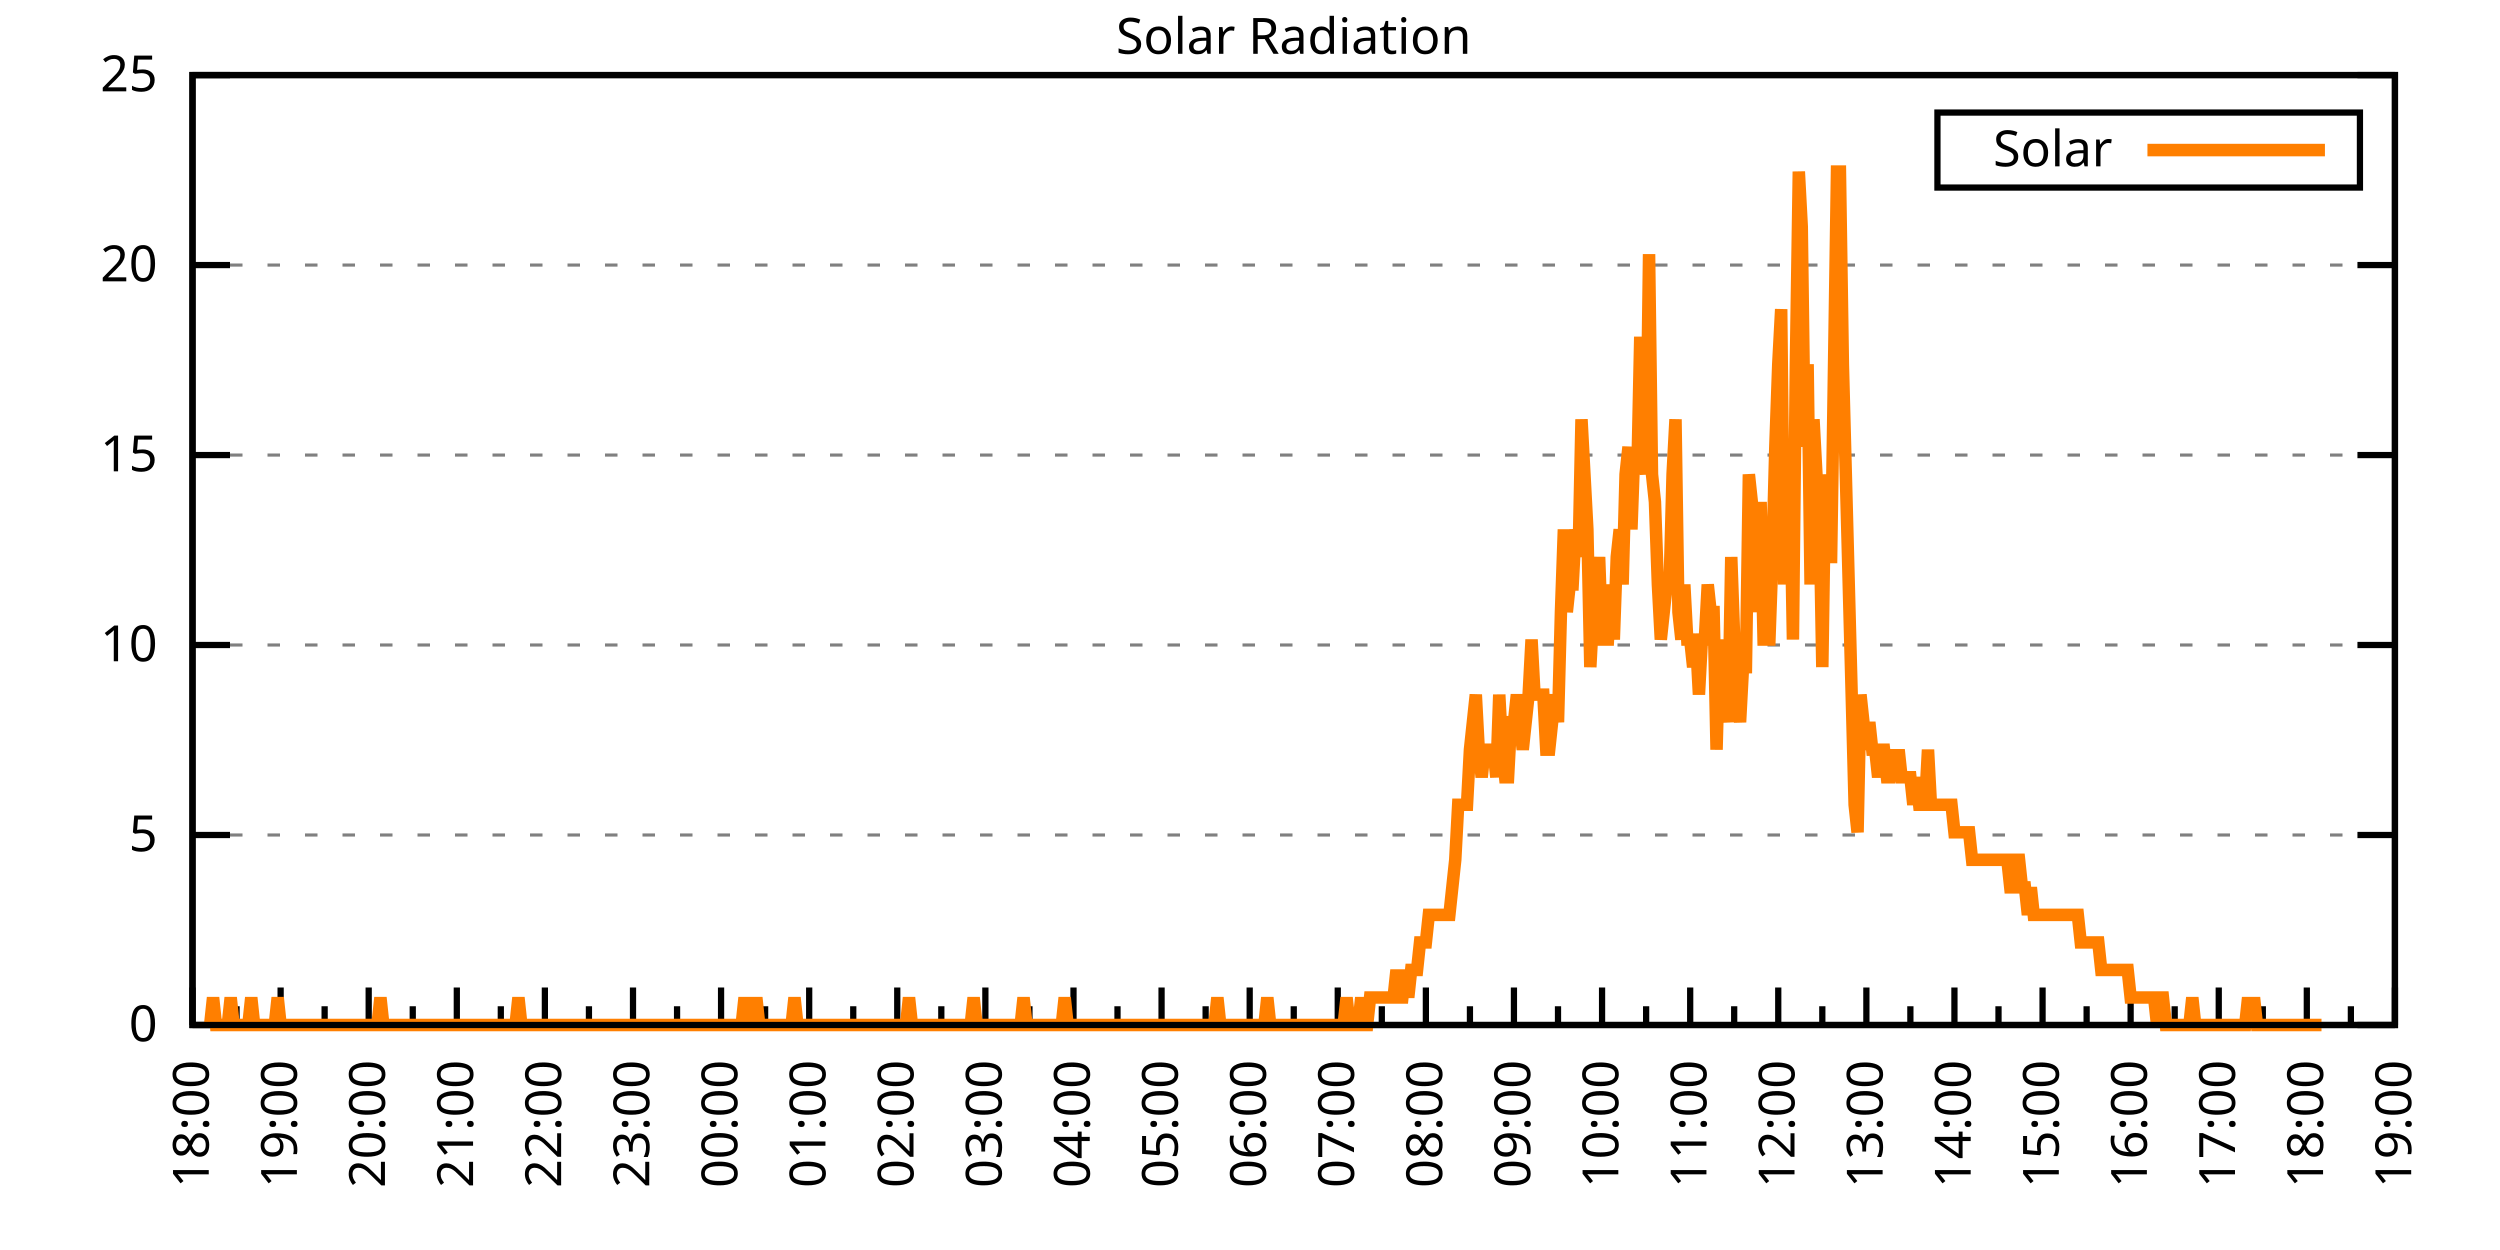
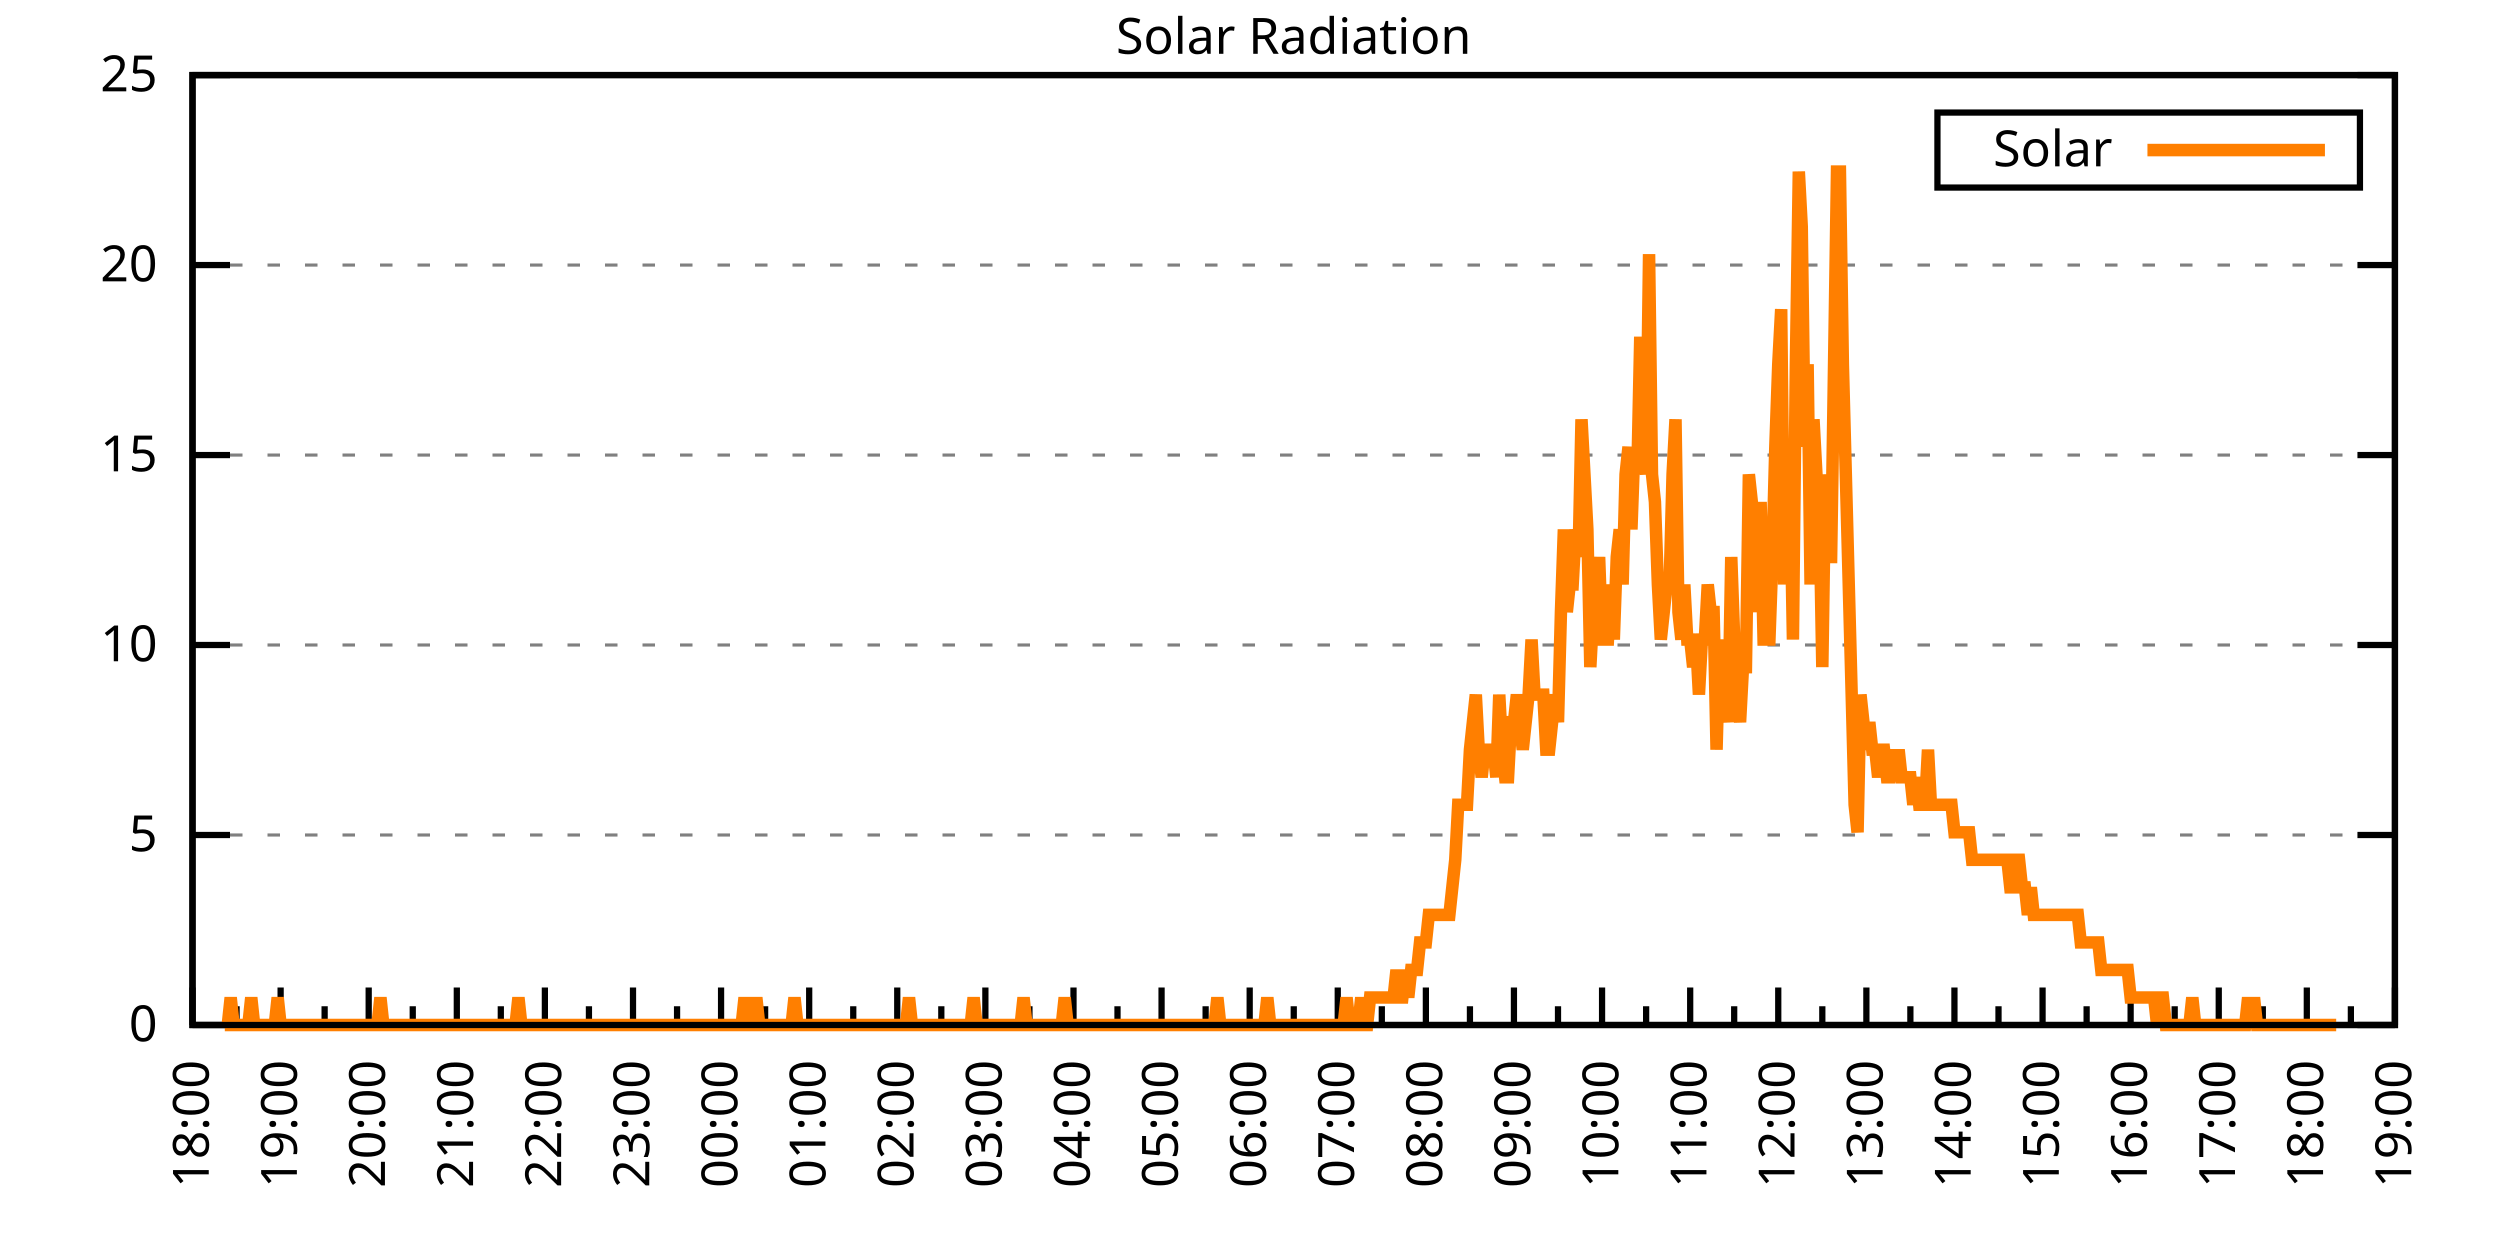
<svg xmlns="http://www.w3.org/2000/svg" xmlns:xlink="http://www.w3.org/1999/xlink" width="400" height="200" viewBox="0 0 400 200">
  <g id="gnuplot_canvas">
    <rect x="0" y="0" width="400" height="200" fill="none" />
    <defs>
      <circle id="gpDot" r="0.5" stroke-width="0.5" stroke="currentColor" />
      <path id="gpPt0" stroke-width="0.333" stroke="currentColor" d="M-1,0 h2 M0,-1 v2" />
      <path id="gpPt1" stroke-width="0.333" stroke="currentColor" d="M-1,-1 L1,1 M1,-1 L-1,1" />
      <path id="gpPt2" stroke-width="0.333" stroke="currentColor" d="M-1,0 L1,0 M0,-1 L0,1 M-1,-1 L1,1 M-1,1 L1,-1" />
      <rect id="gpPt3" stroke-width="0.333" stroke="currentColor" x="-1" y="-1" width="2" height="2" />
      <rect id="gpPt4" stroke-width="0.333" stroke="currentColor" fill="currentColor" x="-1" y="-1" width="2" height="2" />
      <circle id="gpPt5" stroke-width="0.333" stroke="currentColor" cx="0" cy="0" r="1" />
      <use xlink:href="#gpPt5" id="gpPt6" fill="currentColor" stroke="none" />
      <path id="gpPt7" stroke-width="0.333" stroke="currentColor" d="M0,-1.33 L-1.33,0.67 L1.33,0.67 z" />
      <use xlink:href="#gpPt7" id="gpPt8" fill="currentColor" stroke="none" />
      <use xlink:href="#gpPt7" id="gpPt9" stroke="currentColor" transform="rotate(180)" />
      <use xlink:href="#gpPt9" id="gpPt10" fill="currentColor" stroke="none" />
      <use xlink:href="#gpPt3" id="gpPt11" stroke="currentColor" transform="rotate(45)" />
      <use xlink:href="#gpPt11" id="gpPt12" fill="currentColor" stroke="none" />
      <path id="gpPt13" stroke-width="0.333" stroke="currentColor" d="M0,1.330 L1.265,0.411 L0.782,-1.067 L-0.782,-1.076 L-1.265,0.411 z" />
      <use xlink:href="#gpPt13" id="gpPt14" fill="currentColor" stroke="none" />
      <filter id="textbox" filterUnits="objectBoundingBox" x="0" y="0" height="1" width="1">
        <feFlood flood-color="white" flood-opacity="1" result="bgnd" />
        <feComposite in="SourceGraphic" in2="bgnd" operator="atop" />
      </filter>
      <filter id="greybox" filterUnits="objectBoundingBox" x="0" y="0" height="1" width="1">
        <feFlood flood-color="lightgrey" flood-opacity="1" result="grey" />
        <feComposite in="SourceGraphic" in2="grey" operator="atop" />
      </filter>
    </defs>
    <g fill="none" color="white" stroke="currentColor" stroke-width="1.00" stroke-linecap="butt" stroke-linejoin="miter">
</g>
    <g fill="none" color="black" stroke="currentColor" stroke-width="1.00" stroke-linecap="butt" stroke-linejoin="miter">
      <g stroke="none" shape-rendering="crispEdges">
        <polygon fill="rgb(255, 255, 255)" points="30.80,164.00 383.18,164.00 383.18,12.02 30.80,12.02 " />
      </g>
    </g>
    <g fill="none" color="black" stroke="currentColor" stroke-width="1.00" stroke-linecap="butt" stroke-linejoin="miter">
</g>
    <g fill="none" color="black" stroke="black" stroke-width="0.50" stroke-linecap="butt" stroke-linejoin="miter">
</g>
    <g fill="none" color="gray" stroke="currentColor" stroke-width="0.50" stroke-linecap="butt" stroke-linejoin="miter">
      <path stroke="gray" stroke-dasharray="2,4" class="gridline" d="M30.80,164.00 L383.19,164.00  " />
    </g>
    <g fill="none" color="gray" stroke="gray" stroke-width="1.00" stroke-linecap="butt" stroke-linejoin="miter">
</g>
    <g fill="none" color="black" stroke="currentColor" stroke-width="1.00" stroke-linecap="butt" stroke-linejoin="miter">
      <path stroke="black" d="M30.80,164.00 L36.80,164.00 M383.19,164.00 L377.19,164.00  " />
      <g transform="translate(25.20,166.60)" stroke="none" fill="black" font-family="Sans" font-size="8.00" text-anchor="end">
        <text>
          <tspan font-family="Sans"> 0</tspan>
        </text>
      </g>
    </g>
    <g fill="none" color="black" stroke="currentColor" stroke-width="1.00" stroke-linecap="butt" stroke-linejoin="miter">
</g>
    <g fill="none" color="black" stroke="black" stroke-width="0.50" stroke-linecap="butt" stroke-linejoin="miter">
</g>
    <g fill="none" color="gray" stroke="currentColor" stroke-width="0.50" stroke-linecap="butt" stroke-linejoin="miter">
      <path stroke="gray" stroke-dasharray="2,4" class="gridline" d="M30.80,133.60 L383.19,133.60  " />
    </g>
    <g fill="none" color="gray" stroke="gray" stroke-width="1.00" stroke-linecap="butt" stroke-linejoin="miter">
</g>
    <g fill="none" color="black" stroke="currentColor" stroke-width="1.00" stroke-linecap="butt" stroke-linejoin="miter">
      <path stroke="black" d="M30.80,133.60 L36.80,133.60 M383.19,133.60 L377.19,133.60  " />
      <g transform="translate(25.20,136.20)" stroke="none" fill="black" font-family="Sans" font-size="8.00" text-anchor="end">
        <text>
          <tspan font-family="Sans"> 5</tspan>
        </text>
      </g>
    </g>
    <g fill="none" color="black" stroke="currentColor" stroke-width="1.00" stroke-linecap="butt" stroke-linejoin="miter">
</g>
    <g fill="none" color="black" stroke="black" stroke-width="0.50" stroke-linecap="butt" stroke-linejoin="miter">
</g>
    <g fill="none" color="gray" stroke="currentColor" stroke-width="0.50" stroke-linecap="butt" stroke-linejoin="miter">
      <path stroke="gray" stroke-dasharray="2,4" class="gridline" d="M30.80,103.20 L383.19,103.20  " />
    </g>
    <g fill="none" color="gray" stroke="gray" stroke-width="1.00" stroke-linecap="butt" stroke-linejoin="miter">
</g>
    <g fill="none" color="black" stroke="currentColor" stroke-width="1.00" stroke-linecap="butt" stroke-linejoin="miter">
      <path stroke="black" d="M30.80,103.20 L36.80,103.20 M383.19,103.20 L377.19,103.20  " />
      <g transform="translate(25.20,105.80)" stroke="none" fill="black" font-family="Sans" font-size="8.00" text-anchor="end">
        <text>
          <tspan font-family="Sans"> 10</tspan>
        </text>
      </g>
    </g>
    <g fill="none" color="black" stroke="currentColor" stroke-width="1.00" stroke-linecap="butt" stroke-linejoin="miter">
</g>
    <g fill="none" color="black" stroke="black" stroke-width="0.50" stroke-linecap="butt" stroke-linejoin="miter">
</g>
    <g fill="none" color="gray" stroke="currentColor" stroke-width="0.50" stroke-linecap="butt" stroke-linejoin="miter">
      <path stroke="gray" stroke-dasharray="2,4" class="gridline" d="M30.80,72.81 L383.19,72.81  " />
    </g>
    <g fill="none" color="gray" stroke="gray" stroke-width="1.00" stroke-linecap="butt" stroke-linejoin="miter">
</g>
    <g fill="none" color="black" stroke="currentColor" stroke-width="1.00" stroke-linecap="butt" stroke-linejoin="miter">
      <path stroke="black" d="M30.80,72.81 L36.80,72.81 M383.19,72.81 L377.19,72.81  " />
      <g transform="translate(25.20,75.41)" stroke="none" fill="black" font-family="Sans" font-size="8.00" text-anchor="end">
        <text>
          <tspan font-family="Sans"> 15</tspan>
        </text>
      </g>
    </g>
    <g fill="none" color="black" stroke="currentColor" stroke-width="1.00" stroke-linecap="butt" stroke-linejoin="miter">
</g>
    <g fill="none" color="black" stroke="black" stroke-width="0.50" stroke-linecap="butt" stroke-linejoin="miter">
</g>
    <g fill="none" color="gray" stroke="currentColor" stroke-width="0.50" stroke-linecap="butt" stroke-linejoin="miter">
      <path stroke="gray" stroke-dasharray="2,4" class="gridline" d="M30.80,42.41 L383.19,42.41  " />
    </g>
    <g fill="none" color="gray" stroke="gray" stroke-width="1.00" stroke-linecap="butt" stroke-linejoin="miter">
</g>
    <g fill="none" color="black" stroke="currentColor" stroke-width="1.00" stroke-linecap="butt" stroke-linejoin="miter">
      <path stroke="black" d="M30.80,42.41 L36.80,42.41 M383.19,42.41 L377.19,42.41  " />
      <g transform="translate(25.20,45.01)" stroke="none" fill="black" font-family="Sans" font-size="8.00" text-anchor="end">
        <text>
          <tspan font-family="Sans"> 20</tspan>
        </text>
      </g>
    </g>
    <g fill="none" color="black" stroke="currentColor" stroke-width="1.00" stroke-linecap="butt" stroke-linejoin="miter">
</g>
    <g fill="none" color="black" stroke="black" stroke-width="0.50" stroke-linecap="butt" stroke-linejoin="miter">
</g>
    <g fill="none" color="gray" stroke="currentColor" stroke-width="0.50" stroke-linecap="butt" stroke-linejoin="miter">
      <path stroke="gray" stroke-dasharray="2,4" class="gridline" d="M30.80,12.01 L383.19,12.01  " />
    </g>
    <g fill="none" color="gray" stroke="gray" stroke-width="1.00" stroke-linecap="butt" stroke-linejoin="miter">
</g>
    <g fill="none" color="black" stroke="currentColor" stroke-width="1.00" stroke-linecap="butt" stroke-linejoin="miter">
      <path stroke="black" d="M30.80,12.01 L36.80,12.01 M383.19,12.01 L377.19,12.01  " />
      <g transform="translate(25.20,14.61)" stroke="none" fill="black" font-family="Sans" font-size="8.00" text-anchor="end">
        <text>
          <tspan font-family="Sans"> 25</tspan>
        </text>
      </g>
    </g>
    <g fill="none" color="black" stroke="currentColor" stroke-width="1.00" stroke-linecap="butt" stroke-linejoin="miter">
      <path stroke="black" d="M30.80,164.00 L30.80,158.00  " />
      <g transform="translate(33.40,169.60) rotate(270)" stroke="none" fill="black" font-family="Sans" font-size="8.00" text-anchor="end">
        <text>
          <tspan font-family="Sans">18:00</tspan>
        </text>
      </g>
    </g>
    <g fill="none" color="black" stroke="currentColor" stroke-width="1.00" stroke-linecap="butt" stroke-linejoin="miter">
      <path stroke="black" d="M37.85,164.00 L37.85,161.00 M44.90,164.00 L44.90,158.00  " />
      <g transform="translate(47.50,169.60) rotate(270)" stroke="none" fill="black" font-family="Sans" font-size="8.00" text-anchor="end">
        <text>
          <tspan font-family="Sans">19:00</tspan>
        </text>
      </g>
    </g>
    <g fill="none" color="black" stroke="currentColor" stroke-width="1.00" stroke-linecap="butt" stroke-linejoin="miter">
      <path stroke="black" d="M51.94,164.00 L51.94,161.00 M58.99,164.00 L58.99,158.00  " />
      <g transform="translate(61.59,169.60) rotate(270)" stroke="none" fill="black" font-family="Sans" font-size="8.00" text-anchor="end">
        <text>
          <tspan font-family="Sans">20:00</tspan>
        </text>
      </g>
    </g>
    <g fill="none" color="black" stroke="currentColor" stroke-width="1.00" stroke-linecap="butt" stroke-linejoin="miter">
      <path stroke="black" d="M66.04,164.00 L66.04,161.00 M73.09,164.00 L73.09,158.00  " />
      <g transform="translate(75.69,169.60) rotate(270)" stroke="none" fill="black" font-family="Sans" font-size="8.00" text-anchor="end">
        <text>
          <tspan font-family="Sans">21:00</tspan>
        </text>
      </g>
    </g>
    <g fill="none" color="black" stroke="currentColor" stroke-width="1.00" stroke-linecap="butt" stroke-linejoin="miter">
      <path stroke="black" d="M80.13,164.00 L80.13,161.00 M87.18,164.00 L87.18,158.00  " />
      <g transform="translate(89.78,169.60) rotate(270)" stroke="none" fill="black" font-family="Sans" font-size="8.00" text-anchor="end">
        <text>
          <tspan font-family="Sans">22:00</tspan>
        </text>
      </g>
    </g>
    <g fill="none" color="black" stroke="currentColor" stroke-width="1.00" stroke-linecap="butt" stroke-linejoin="miter">
      <path stroke="black" d="M94.23,164.00 L94.23,161.00 M101.28,164.00 L101.28,158.00  " />
      <g transform="translate(103.88,169.60) rotate(270)" stroke="none" fill="black" font-family="Sans" font-size="8.00" text-anchor="end">
        <text>
          <tspan font-family="Sans">23:00</tspan>
        </text>
      </g>
    </g>
    <g fill="none" color="black" stroke="currentColor" stroke-width="1.00" stroke-linecap="butt" stroke-linejoin="miter">
      <path stroke="black" d="M108.33,164.00 L108.33,161.00 M115.37,164.00 L115.37,158.00  " />
      <g transform="translate(117.97,169.60) rotate(270)" stroke="none" fill="black" font-family="Sans" font-size="8.00" text-anchor="end">
        <text>
          <tspan font-family="Sans">00:00</tspan>
        </text>
      </g>
    </g>
    <g fill="none" color="black" stroke="currentColor" stroke-width="1.00" stroke-linecap="butt" stroke-linejoin="miter">
      <path stroke="black" d="M122.42,164.00 L122.42,161.00 M129.47,164.00 L129.47,158.00  " />
      <g transform="translate(132.07,169.60) rotate(270)" stroke="none" fill="black" font-family="Sans" font-size="8.00" text-anchor="end">
        <text>
          <tspan font-family="Sans">01:00</tspan>
        </text>
      </g>
    </g>
    <g fill="none" color="black" stroke="currentColor" stroke-width="1.00" stroke-linecap="butt" stroke-linejoin="miter">
      <path stroke="black" d="M136.52,164.00 L136.52,161.00 M143.56,164.00 L143.56,158.00  " />
      <g transform="translate(146.16,169.60) rotate(270)" stroke="none" fill="black" font-family="Sans" font-size="8.00" text-anchor="end">
        <text>
          <tspan font-family="Sans">02:00</tspan>
        </text>
      </g>
    </g>
    <g fill="none" color="black" stroke="currentColor" stroke-width="1.00" stroke-linecap="butt" stroke-linejoin="miter">
      <path stroke="black" d="M150.61,164.00 L150.61,161.00 M157.66,164.00 L157.66,158.00  " />
      <g transform="translate(160.26,169.60) rotate(270)" stroke="none" fill="black" font-family="Sans" font-size="8.00" text-anchor="end">
        <text>
          <tspan font-family="Sans">03:00</tspan>
        </text>
      </g>
    </g>
    <g fill="none" color="black" stroke="currentColor" stroke-width="1.00" stroke-linecap="butt" stroke-linejoin="miter">
      <path stroke="black" d="M164.71,164.00 L164.71,161.00 M171.76,164.00 L171.76,158.00  " />
      <g transform="translate(174.36,169.60) rotate(270)" stroke="none" fill="black" font-family="Sans" font-size="8.00" text-anchor="end">
        <text>
          <tspan font-family="Sans">04:00</tspan>
        </text>
      </g>
    </g>
    <g fill="none" color="black" stroke="currentColor" stroke-width="1.00" stroke-linecap="butt" stroke-linejoin="miter">
      <path stroke="black" d="M178.80,164.00 L178.80,161.00 M185.85,164.00 L185.85,158.00  " />
      <g transform="translate(188.45,169.60) rotate(270)" stroke="none" fill="black" font-family="Sans" font-size="8.00" text-anchor="end">
        <text>
          <tspan font-family="Sans">05:00</tspan>
        </text>
      </g>
    </g>
    <g fill="none" color="black" stroke="currentColor" stroke-width="1.00" stroke-linecap="butt" stroke-linejoin="miter">
      <path stroke="black" d="M192.90,164.00 L192.90,161.00 M199.95,164.00 L199.95,158.00  " />
      <g transform="translate(202.55,169.60) rotate(270)" stroke="none" fill="black" font-family="Sans" font-size="8.00" text-anchor="end">
        <text>
          <tspan font-family="Sans">06:00</tspan>
        </text>
      </g>
    </g>
    <g fill="none" color="black" stroke="currentColor" stroke-width="1.00" stroke-linecap="butt" stroke-linejoin="miter">
      <path stroke="black" d="M207.00,164.00 L207.00,161.00 M214.04,164.00 L214.04,158.00  " />
      <g transform="translate(216.64,169.60) rotate(270)" stroke="none" fill="black" font-family="Sans" font-size="8.00" text-anchor="end">
        <text>
          <tspan font-family="Sans">07:00</tspan>
        </text>
      </g>
    </g>
    <g fill="none" color="black" stroke="currentColor" stroke-width="1.00" stroke-linecap="butt" stroke-linejoin="miter">
      <path stroke="black" d="M221.09,164.00 L221.09,161.00 M228.14,164.00 L228.14,158.00  " />
      <g transform="translate(230.74,169.60) rotate(270)" stroke="none" fill="black" font-family="Sans" font-size="8.00" text-anchor="end">
        <text>
          <tspan font-family="Sans">08:00</tspan>
        </text>
      </g>
    </g>
    <g fill="none" color="black" stroke="currentColor" stroke-width="1.00" stroke-linecap="butt" stroke-linejoin="miter">
      <path stroke="black" d="M235.19,164.00 L235.19,161.00 M242.23,164.00 L242.23,158.00  " />
      <g transform="translate(244.83,169.60) rotate(270)" stroke="none" fill="black" font-family="Sans" font-size="8.00" text-anchor="end">
        <text>
          <tspan font-family="Sans">09:00</tspan>
        </text>
      </g>
    </g>
    <g fill="none" color="black" stroke="currentColor" stroke-width="1.00" stroke-linecap="butt" stroke-linejoin="miter">
      <path stroke="black" d="M249.28,164.00 L249.28,161.00 M256.33,164.00 L256.33,158.00  " />
      <g transform="translate(258.93,169.60) rotate(270)" stroke="none" fill="black" font-family="Sans" font-size="8.00" text-anchor="end">
        <text>
          <tspan font-family="Sans">10:00</tspan>
        </text>
      </g>
    </g>
    <g fill="none" color="black" stroke="currentColor" stroke-width="1.00" stroke-linecap="butt" stroke-linejoin="miter">
      <path stroke="black" d="M263.38,164.00 L263.38,161.00 M270.43,164.00 L270.43,158.00  " />
      <g transform="translate(273.03,169.60) rotate(270)" stroke="none" fill="black" font-family="Sans" font-size="8.00" text-anchor="end">
        <text>
          <tspan font-family="Sans">11:00</tspan>
        </text>
      </g>
    </g>
    <g fill="none" color="black" stroke="currentColor" stroke-width="1.00" stroke-linecap="butt" stroke-linejoin="miter">
      <path stroke="black" d="M277.47,164.00 L277.47,161.00 M284.52,164.00 L284.52,158.00  " />
      <g transform="translate(287.12,169.60) rotate(270)" stroke="none" fill="black" font-family="Sans" font-size="8.00" text-anchor="end">
        <text>
          <tspan font-family="Sans">12:00</tspan>
        </text>
      </g>
    </g>
    <g fill="none" color="black" stroke="currentColor" stroke-width="1.00" stroke-linecap="butt" stroke-linejoin="miter">
      <path stroke="black" d="M291.57,164.00 L291.57,161.00 M298.62,164.00 L298.62,158.00  " />
      <g transform="translate(301.22,169.60) rotate(270)" stroke="none" fill="black" font-family="Sans" font-size="8.00" text-anchor="end">
        <text>
          <tspan font-family="Sans">13:00</tspan>
        </text>
      </g>
    </g>
    <g fill="none" color="black" stroke="currentColor" stroke-width="1.00" stroke-linecap="butt" stroke-linejoin="miter">
      <path stroke="black" d="M305.66,164.00 L305.66,161.00 M312.71,164.00 L312.71,158.00  " />
      <g transform="translate(315.31,169.60) rotate(270)" stroke="none" fill="black" font-family="Sans" font-size="8.00" text-anchor="end">
        <text>
          <tspan font-family="Sans">14:00</tspan>
        </text>
      </g>
    </g>
    <g fill="none" color="black" stroke="currentColor" stroke-width="1.00" stroke-linecap="butt" stroke-linejoin="miter">
      <path stroke="black" d="M319.76,164.00 L319.76,161.00 M326.81,164.00 L326.81,158.00  " />
      <g transform="translate(329.41,169.60) rotate(270)" stroke="none" fill="black" font-family="Sans" font-size="8.00" text-anchor="end">
        <text>
          <tspan font-family="Sans">15:00</tspan>
        </text>
      </g>
    </g>
    <g fill="none" color="black" stroke="currentColor" stroke-width="1.00" stroke-linecap="butt" stroke-linejoin="miter">
      <path stroke="black" d="M333.86,164.00 L333.86,161.00 M340.90,164.00 L340.90,158.00  " />
      <g transform="translate(343.50,169.60) rotate(270)" stroke="none" fill="black" font-family="Sans" font-size="8.00" text-anchor="end">
        <text>
          <tspan font-family="Sans">16:00</tspan>
        </text>
      </g>
    </g>
    <g fill="none" color="black" stroke="currentColor" stroke-width="1.00" stroke-linecap="butt" stroke-linejoin="miter">
      <path stroke="black" d="M347.95,164.00 L347.95,161.00 M355.00,164.00 L355.00,158.00  " />
      <g transform="translate(357.60,169.60) rotate(270)" stroke="none" fill="black" font-family="Sans" font-size="8.00" text-anchor="end">
        <text>
          <tspan font-family="Sans">17:00</tspan>
        </text>
      </g>
    </g>
    <g fill="none" color="black" stroke="currentColor" stroke-width="1.00" stroke-linecap="butt" stroke-linejoin="miter">
      <path stroke="black" d="M362.05,164.00 L362.05,161.00 M369.09,164.00 L369.09,158.00  " />
      <g transform="translate(371.69,169.60) rotate(270)" stroke="none" fill="black" font-family="Sans" font-size="8.00" text-anchor="end">
        <text>
          <tspan font-family="Sans">18:00</tspan>
        </text>
      </g>
    </g>
    <g fill="none" color="black" stroke="currentColor" stroke-width="1.00" stroke-linecap="butt" stroke-linejoin="miter">
      <path stroke="black" d="M376.14,164.00 L376.14,161.00 M383.19,164.00 L383.19,158.00  " />
      <g transform="translate(385.79,169.60) rotate(270)" stroke="none" fill="black" font-family="Sans" font-size="8.00" text-anchor="end">
        <text>
          <tspan font-family="Sans">19:00</tspan>
        </text>
      </g>
    </g>
    <g fill="none" color="black" stroke="currentColor" stroke-width="1.00" stroke-linecap="butt" stroke-linejoin="miter">
</g>
    <g fill="none" color="black" stroke="currentColor" stroke-width="1.00" stroke-linecap="butt" stroke-linejoin="miter">
      <path stroke="black" d="M30.80,12.01 L30.80,164.00 L383.19,164.00 L383.19,12.01 L30.80,12.01 Z  " />
    </g>
    <g fill="none" color="black" stroke="currentColor" stroke-width="1.00" stroke-linecap="butt" stroke-linejoin="miter">
      <g transform="translate(6.80,88.01) rotate(270)" stroke="none" fill="black" font-family="Sans" font-size="8.00" text-anchor="middle">
        <text />
      </g>
    </g>
    <g fill="none" color="black" stroke="currentColor" stroke-width="1.00" stroke-linecap="butt" stroke-linejoin="miter">
</g>
    <g fill="none" color="black" stroke="currentColor" stroke-width="1.00" stroke-linecap="butt" stroke-linejoin="miter">
      <path stroke="black" d="M309.99,30.01 L309.99,18.01 L377.59,18.01 L377.59,30.01 L309.99,30.01 Z  " />
    </g>
    <g id="Solar_Radiation_plot_1">
      <g fill="none" color="white" stroke="black" stroke-width="2.00" stroke-linecap="butt" stroke-linejoin="miter">
</g>
      <g fill="none" color="black" stroke="currentColor" stroke-width="2.00" stroke-linecap="butt" stroke-linejoin="miter">
        <g transform="translate(337.99,26.61)" stroke="none" fill="black" font-family="Sans" font-size="8.00" text-anchor="end">
          <text>
            <tspan font-family="Sans">Solar</tspan>
          </text>
        </g>
      </g>
      <g fill="none" color="black" stroke="currentColor" stroke-width="2.00" stroke-linecap="butt" stroke-linejoin="miter">
-         <path stroke="rgb(255, 127,   0)" d="M343.59,24.01 L371.99,24.01 M33.62,164.00 L34.09,159.60 L34.56,164.00 L35.03,164.00 L35.50,164.00 L35.97,164.00   L36.44,164.00 L36.91,159.60 L37.38,164.00 L37.85,164.00 L38.32,164.00 L38.79,164.00 L39.26,164.00 L39.73,164.00   L40.20,159.60 L40.67,164.00 L41.14,164.00 L41.61,164.00 L42.08,164.00 L42.55,164.00 L43.02,164.00 L43.49,164.00   L43.96,164.00 L44.43,159.60 L44.90,164.00 L45.37,164.00 L45.84,164.00 L46.31,164.00 L46.78,164.00 L47.24,164.00   L47.71,164.00 L48.18,164.00 L48.65,164.00 L49.12,164.00 L49.59,164.00 L50.06,164.00 L50.53,164.00 L51.00,164.00   L51.47,164.00 L51.94,164.00 L52.41,164.00 L52.88,164.00 L53.35,164.00 L53.82,164.00 L54.29,164.00 L54.76,164.00   L55.23,164.00 L55.70,164.00 L56.17,164.00 L56.64,164.00 L57.11,164.00 L57.58,164.00 L58.05,164.00 L58.52,164.00   L58.99,164.00 L59.46,164.00 L59.93,164.00 L60.40,164.00 L60.87,159.60 L61.34,164.00 L61.81,164.00 L62.28,164.00   L62.75,164.00 L63.22,164.00 L63.69,164.00 L64.16,164.00 L64.63,164.00 L65.10,164.00 L65.57,164.00 L66.04,164.00   L66.51,164.00 L66.98,164.00 L67.45,164.00 L67.92,164.00 L68.39,164.00 L68.86,164.00 L69.33,164.00 L69.80,164.00   L70.27,164.00 L70.74,164.00 L71.21,164.00 L71.68,164.00 L72.15,164.00 L72.62,164.00 L73.09,164.00 L73.56,164.00   L74.03,164.00 L74.50,164.00 L74.97,164.00 L75.44,164.00 L75.91,164.00 L76.38,164.00 L76.85,164.00 L77.32,164.00   L77.79,164.00 L78.26,164.00 L78.73,164.00 L79.19,164.00 L79.66,164.00 L80.13,164.00 L80.60,164.00 L81.07,164.00   L81.54,164.00 L82.01,164.00 L82.48,164.00 L82.95,159.60 L83.42,164.00 L83.89,164.00 L84.36,164.00 L84.83,164.00   L85.30,164.00 L85.77,164.00 L86.24,164.00 L86.71,164.00 L87.18,164.00 L87.65,164.00 L88.12,164.00 L88.59,164.00   L89.06,164.00 L89.53,164.00 L90.00,164.00 L90.47,164.00 L90.94,164.00 L91.41,164.00 L91.88,164.00 L92.35,164.00   L92.82,164.00 L93.29,164.00 L93.76,164.00 L94.23,164.00 L94.70,164.00 L95.17,164.00 L95.64,164.00 L96.11,164.00   L96.58,164.00 L97.05,164.00 L97.52,164.00 L97.99,164.00 L98.46,164.00 L98.93,164.00 L99.40,164.00 L99.87,164.00   L100.34,164.00 L100.81,164.00 L101.28,164.00 L101.75,164.00 L102.22,164.00 L102.69,164.00 L103.16,164.00 L103.63,164.00   L104.10,164.00 L104.57,164.00 L105.04,164.00 L105.51,164.00 L105.98,164.00 L106.45,164.00 L106.92,164.00 L107.39,164.00   L107.86,164.00 L108.33,164.00 L108.80,164.00 L109.27,164.00 L109.74,164.00 L110.21,164.00 L110.68,164.00 L111.14,164.00   L111.61,164.00 L112.08,164.00 L112.55,164.00 L113.02,164.00 L113.49,164.00 L113.96,164.00 L114.43,164.00 L114.90,164.00   L115.37,164.00 L115.84,164.00 L116.31,164.00 L116.78,164.00 L117.25,164.00 L117.72,164.00 L118.19,164.00 L118.66,164.00   L119.13,159.60 L119.60,164.00 L120.07,164.00 L120.54,164.00 L121.01,159.60 L121.48,164.00 L121.95,164.00 L122.42,164.00   L122.89,164.00 L123.36,164.00 L123.83,164.00 L124.30,164.00 L124.77,164.00 L125.24,164.00 L125.71,164.00 L126.18,164.00   L126.65,164.00 L127.12,159.60 L127.59,164.00 L128.06,164.00 L128.53,164.00 L129.00,164.00 L129.47,164.00 L129.94,164.00   L130.41,164.00 L130.88,164.00 L131.35,164.00 L131.82,164.00 L132.29,164.00 L132.76,164.00 L133.23,164.00 L133.70,164.00   L134.17,164.00 L134.64,164.00 L135.11,164.00 L135.58,164.00 L136.05,164.00 L136.52,164.00 L136.99,164.00 L137.46,164.00   L137.93,164.00 L138.40,164.00 L138.87,164.00 L139.34,164.00 L139.81,164.00 L140.28,164.00 L140.75,164.00 L141.22,164.00   L141.69,164.00 L142.16,164.00 L142.63,164.00 L143.09,164.00 L143.56,164.00 L144.03,164.00 L144.50,164.00 L144.97,164.00   L145.44,159.60 L145.91,164.00 L146.38,164.00 L146.85,164.00 L147.32,164.00 L147.79,164.00 L148.26,164.00 L148.73,164.00   L149.20,164.00 L149.67,164.00 L150.14,164.00 L150.61,164.00 L151.08,164.00 L151.55,164.00 L152.02,164.00 L152.49,164.00   L152.96,164.00 L153.43,164.00 L153.90,164.00 L154.37,164.00 L154.84,164.00 L155.31,164.00 L155.78,159.60 L156.25,164.00   L156.72,164.00 L157.19,164.00 L157.66,164.00 L158.13,164.00 L158.60,164.00 L159.07,164.00 L159.54,164.00 L160.01,164.00   L160.48,164.00 L160.95,164.00 L161.42,164.00 L161.89,164.00 L162.36,164.00 L162.83,164.00 L163.30,164.00 L163.77,159.60   L164.24,164.00 L164.71,164.00 L165.18,164.00 L165.65,164.00 L166.12,164.00 L166.59,164.00 L167.06,164.00 L167.53,164.00   L168.00,164.00 L168.47,164.00 L168.94,164.00 L169.41,164.00 L169.88,164.00 L170.35,159.60 L170.82,164.00 L171.29,164.00   L171.76,164.00 L172.23,164.00 L172.70,164.00 L173.17,164.00 L173.64,164.00 L174.11,164.00 L174.58,164.00 L175.04,164.00   L175.51,164.00 L175.98,164.00 L176.45,164.00 L176.92,164.00 L177.39,164.00 L177.86,164.00 L178.33,164.00 L178.80,164.00   L179.27,164.00 L179.74,164.00 L180.21,164.00 L180.68,164.00 L181.15,164.00 L181.62,164.00 L182.09,164.00 L182.56,164.00   L183.03,164.00 L183.50,164.00 L183.97,164.00 L184.44,164.00 L184.91,164.00 L185.38,164.00 L185.85,164.00 L186.32,164.00   L186.79,164.00 L187.26,164.00 L187.73,164.00 L188.20,164.00 L188.67,164.00 L189.14,164.00 L189.61,164.00 L190.08,164.00   L190.55,164.00 L191.02,164.00 L191.49,164.00 L191.96,164.00 L192.43,164.00 L192.90,164.00 L193.37,164.00 L193.84,164.00   L194.31,164.00 L194.78,159.60 L195.25,164.00 L195.72,164.00 L196.19,164.00 L196.66,164.00 L197.13,164.00 L197.60,164.00   L198.07,164.00 L198.54,164.00 L199.01,164.00 L199.48,164.00 L199.95,164.00 L200.42,164.00 L200.89,164.00 L201.36,164.00   L201.83,164.00 L202.30,164.00 L202.77,159.60 L203.24,164.00 L203.71,164.00 L204.18,164.00 L204.65,164.00 L205.12,164.00   L205.59,164.00 L206.06,164.00 L206.53,164.00 L207.00,164.00 L207.46,164.00 L207.93,164.00 L208.40,164.00 L208.87,164.00   L209.34,164.00 L209.81,164.00 L210.28,164.00 L210.75,164.00 L211.22,164.00 L211.69,164.00 L212.16,164.00 L212.63,164.00   L213.10,164.00 L213.57,164.00 L214.04,164.00 L214.51,164.00 L214.98,164.00 L215.45,159.60 L215.92,164.00 L216.39,164.00   L216.86,164.00 L217.33,164.00 L217.80,159.60 L218.27,164.00 L218.74,164.00 L219.21,159.60 L219.68,159.60 L220.15,159.60   L220.62,159.60 L221.09,159.60 L221.56,159.60 L222.03,159.60 L222.50,159.60 L222.97,159.60 L223.44,155.19 L223.91,159.60   L224.38,159.60 L224.85,155.19 L225.32,159.60 L225.79,155.19 L226.26,155.19 L226.73,155.19 L227.20,150.79 L227.67,150.79   L228.14,150.79 L228.61,146.38 L229.08,146.38 L229.55,146.38 L230.02,146.38 L230.49,146.38 L230.96,146.38 L231.43,146.38   L231.90,146.38 L232.37,141.98 L232.84,137.57 L233.31,128.76 L233.78,128.76 L234.25,128.76 L234.72,128.76 L235.19,119.95   L235.66,115.55 L236.13,111.14 L236.60,119.95 L237.07,124.36 L237.54,119.95 L238.01,119.95 L238.48,119.95 L238.95,119.95   L239.41,124.36 L239.88,111.14 L240.35,119.95 L240.82,124.36 L241.29,124.36 L241.76,115.55 L242.23,115.55 L242.70,111.14   L243.17,115.55 L243.64,119.95 L244.11,115.55 L244.58,111.14 L245.05,102.33 L245.52,111.14 L245.99,111.14 L246.46,111.14   L246.93,111.14 L247.40,119.95 L247.87,119.95 L248.34,115.55 L248.81,111.14 L249.28,115.55 L249.75,97.93 L250.22,84.71   L250.69,97.93 L251.16,93.52 L251.63,93.52 L252.10,84.71 L252.57,89.12 L253.04,67.09 L253.51,75.90 L253.98,84.71   L254.45,106.74 L254.92,97.93 L255.39,97.93 L255.86,89.12 L256.33,102.33 L256.80,102.33 L257.27,102.33 L257.74,93.52   L258.21,102.33 L258.68,89.12 L259.15,84.71 L259.62,93.52 L260.09,75.90 L260.56,71.50 L261.03,84.71 L261.50,71.50   L261.97,75.90 L262.44,53.88 L262.91,71.50 L263.38,75.90 L263.85,40.66 L264.32,75.90 L264.79,80.31 L265.26,93.52   L265.73,102.33 L266.20,97.93 L266.67,93.52 L267.14,93.52 L267.61,75.90 L268.08,67.09 L268.55,97.93 L269.02,102.33   L269.49,93.52 L269.96,102.33 L270.43,102.33 L270.90,106.74 L271.36,102.33 L271.83,111.14 L272.30,102.33 L272.77,102.33   L273.24,93.52 L273.71,97.93 L274.18,97.93 L274.65,119.95 L275.12,102.33 L275.59,111.14 L276.06,111.14 L276.53,115.55   L277.00,89.12 L277.47,102.33 L277.94,111.14 L278.41,115.55 L278.88,106.74 L279.35,106.74 L279.82,75.90 L280.29,80.31   L280.76,89.12 L281.23,97.93 L281.70,80.31 L282.17,102.33 L282.64,102.33 L283.11,102.33 L283.58,89.12 L284.05,71.50   L284.52,58.28 L284.99,49.47 L285.46,93.52 L285.93,75.90 L286.40,75.90 L286.87,102.33 L287.34,58.28 L287.81,27.45   L288.28,36.26 L288.75,71.50 L289.22,58.28 L289.69,93.52 L290.16,67.09 L290.63,75.90 L291.10,80.31 L291.57,106.74   L292.04,75.90 L292.51,89.12 L292.98,89.12 L293.45,58.28 L293.92,27.45 L294.39,27.45 L294.86,58.28 L295.33,75.90   L295.80,93.52 L296.27,111.14 L296.74,128.76 L297.21,133.17 L297.68,111.14 L298.15,115.55 L298.62,119.95 L299.09,115.55   L299.56,119.95 L300.03,119.95 L300.50,124.36 L300.97,119.95 L301.44,119.95 L301.91,124.36 L302.38,124.36 L302.85,119.95   L303.31,124.36 L303.78,119.95 L304.25,124.36 L304.72,124.36 L305.19,124.36 L305.66,124.36 L306.13,128.76 L306.60,124.36   L307.07,128.76 L307.54,128.76 L308.01,128.76 L308.48,119.95 L308.95,128.76 L309.42,128.76 L309.89,128.76 L310.36,128.76   L310.83,128.76 L311.30,128.76 L311.77,128.76 L312.24,128.76 L312.71,133.17 L313.18,133.17 L313.65,133.17 L314.12,133.17   L314.59,133.17 L315.06,133.17 L315.53,137.57 L316.00,137.57 L316.47,137.57 L316.94,137.57 L317.41,137.57 L317.88,137.57   L318.35,137.57 L318.82,137.57 L319.29,137.57 L319.76,137.57 L320.23,137.57 L320.70,137.57 L321.17,137.57 L321.64,141.98   L322.11,141.98 L322.58,137.57 L323.05,137.57 L323.52,141.98 L323.99,141.98 L324.46,146.38 L324.93,141.98 L325.40,146.38   L325.87,146.38 L326.34,146.38 L326.81,146.38 L327.28,146.38 L327.75,146.38 L328.22,146.38 L328.69,146.38 L329.16,146.38   L329.63,146.38 L330.10,146.38 L330.57,146.38 L331.04,146.38 L331.51,146.38 L331.98,146.38 L332.45,146.38 L332.92,150.79   L333.39,150.79 L333.86,150.79 L334.33,150.79 L334.80,150.79 L335.26,150.79 L335.73,150.79 L336.20,155.19 L336.67,155.19   L337.14,155.19 L337.61,155.19 L338.08,155.19 L338.55,155.19 L339.02,155.19 L339.49,155.19 L339.96,155.19 L340.43,155.19   L340.90,159.60 L341.37,159.60 L341.84,159.60 L342.31,159.60 L342.78,159.60 L343.25,159.60 L343.72,159.60 L344.19,159.60   L344.66,159.60 L345.13,164.00 L345.60,159.60 L346.07,159.60 L346.54,164.00 L347.01,164.00 L347.48,164.00 L347.95,164.00   L348.42,164.00 L348.89,164.00 L349.36,164.00 L349.83,164.00 L350.30,164.00 L350.77,159.60 L351.24,164.00 L351.71,164.00   L352.18,164.00 L352.65,164.00 L353.12,164.00 L353.59,164.00 L354.06,164.00 L354.53,164.00 L355.00,164.00 L355.47,164.00   L355.94,164.00 L356.41,164.00 L356.88,164.00 L357.35,164.00 L357.82,164.00 L358.29,164.00 L358.76,164.00 L359.23,164.00   L359.70,159.60 L360.17,164.00 L360.64,159.60 L361.11,164.00 L361.58,164.00 L362.05,164.00 L362.52,164.00 L362.99,164.00   L363.46,164.00 L363.93,164.00 L364.40,164.00 L364.87,164.00 L365.34,164.00 L365.81,164.00 L366.28,164.00 L366.75,164.00   L367.21,164.00 L367.68,164.00 L368.15,164.00 L368.62,164.00 L369.09,164.00 L369.56,164.00 L370.03,164.00 L370.50,164.00   L370.97,164.00 L371.44,164.00  " />
+         <path stroke="rgb(255, 127,   0)" d="M343.59,24.01 L371.99,24.01 M35.97,164.00 L36.44,164.00 L36.91,159.60 L37.38,164.00 L37.85,164.00 L38.32,164.00   L38.79,164.00 L39.26,164.00 L39.73,164.00 L40.20,159.60 L40.67,164.00 L41.14,164.00 L41.61,164.00 L42.08,164.00   L42.55,164.00 L43.02,164.00 L43.49,164.00 L43.96,164.00 L44.43,159.60 L44.90,164.00 L45.37,164.00 L45.84,164.00   L46.31,164.00 L46.78,164.00 L47.24,164.00 L47.71,164.00 L48.18,164.00 L48.65,164.00 L49.12,164.00 L49.59,164.00   L50.06,164.00 L50.53,164.00 L51.00,164.00 L51.47,164.00 L51.94,164.00 L52.41,164.00 L52.88,164.00 L53.35,164.00   L53.82,164.00 L54.29,164.00 L54.76,164.00 L55.23,164.00 L55.70,164.00 L56.17,164.00 L56.64,164.00 L57.11,164.00   L57.58,164.00 L58.05,164.00 L58.52,164.00 L58.99,164.00 L59.46,164.00 L59.93,164.00 L60.40,164.00 L60.87,159.60   L61.34,164.00 L61.81,164.00 L62.28,164.00 L62.75,164.00 L63.22,164.00 L63.69,164.00 L64.16,164.00 L64.63,164.00   L65.10,164.00 L65.57,164.00 L66.04,164.00 L66.51,164.00 L66.98,164.00 L67.45,164.00 L67.92,164.00 L68.39,164.00   L68.86,164.00 L69.33,164.00 L69.80,164.00 L70.27,164.00 L70.74,164.00 L71.21,164.00 L71.68,164.00 L72.15,164.00   L72.62,164.00 L73.09,164.00 L73.56,164.00 L74.03,164.00 L74.50,164.00 L74.97,164.00 L75.44,164.00 L75.91,164.00   L76.38,164.00 L76.85,164.00 L77.32,164.00 L77.79,164.00 L78.26,164.00 L78.73,164.00 L79.19,164.00 L79.66,164.00   L80.13,164.00 L80.60,164.00 L81.07,164.00 L81.54,164.00 L82.01,164.00 L82.48,164.00 L82.95,159.60 L83.42,164.00   L83.89,164.00 L84.36,164.00 L84.83,164.00 L85.30,164.00 L85.77,164.00 L86.24,164.00 L86.71,164.00 L87.18,164.00   L87.65,164.00 L88.12,164.00 L88.59,164.00 L89.06,164.00 L89.53,164.00 L90.00,164.00 L90.47,164.00 L90.94,164.00   L91.41,164.00 L91.88,164.00 L92.35,164.00 L92.82,164.00 L93.29,164.00 L93.76,164.00 L94.23,164.00 L94.70,164.00   L95.17,164.00 L95.64,164.00 L96.11,164.00 L96.58,164.00 L97.05,164.00 L97.52,164.00 L97.99,164.00 L98.46,164.00   L98.93,164.00 L99.40,164.00 L99.87,164.00 L100.34,164.00 L100.81,164.00 L101.28,164.00 L101.75,164.00 L102.22,164.00   L102.69,164.00 L103.16,164.00 L103.63,164.00 L104.10,164.00 L104.57,164.00 L105.04,164.00 L105.51,164.00 L105.98,164.00   L106.45,164.00 L106.92,164.00 L107.39,164.00 L107.86,164.00 L108.33,164.00 L108.80,164.00 L109.27,164.00 L109.74,164.00   L110.21,164.00 L110.68,164.00 L111.14,164.00 L111.61,164.00 L112.08,164.00 L112.55,164.00 L113.02,164.00 L113.49,164.00   L113.96,164.00 L114.43,164.00 L114.90,164.00 L115.37,164.00 L115.84,164.00 L116.31,164.00 L116.78,164.00 L117.25,164.00   L117.72,164.00 L118.19,164.00 L118.66,164.00 L119.13,159.60 L119.60,164.00 L120.07,164.00 L120.54,164.00 L121.01,159.60   L121.48,164.00 L121.95,164.00 L122.42,164.00 L122.89,164.00 L123.36,164.00 L123.83,164.00 L124.30,164.00 L124.77,164.00   L125.24,164.00 L125.71,164.00 L126.18,164.00 L126.65,164.00 L127.12,159.60 L127.59,164.00 L128.06,164.00 L128.53,164.00   L129.00,164.00 L129.47,164.00 L129.94,164.00 L130.41,164.00 L130.88,164.00 L131.35,164.00 L131.82,164.00 L132.29,164.00   L132.76,164.00 L133.23,164.00 L133.70,164.00 L134.17,164.00 L134.64,164.00 L135.11,164.00 L135.58,164.00 L136.05,164.00   L136.52,164.00 L136.99,164.00 L137.46,164.00 L137.93,164.00 L138.40,164.00 L138.87,164.00 L139.34,164.00 L139.81,164.00   L140.28,164.00 L140.75,164.00 L141.22,164.00 L141.69,164.00 L142.16,164.00 L142.63,164.00 L143.09,164.00 L143.56,164.00   L144.03,164.00 L144.50,164.00 L144.97,164.00 L145.44,159.60 L145.91,164.00 L146.38,164.00 L146.85,164.00 L147.32,164.00   L147.79,164.00 L148.26,164.00 L148.73,164.00 L149.20,164.00 L149.67,164.00 L150.14,164.00 L150.61,164.00 L151.08,164.00   L151.55,164.00 L152.02,164.00 L152.49,164.00 L152.96,164.00 L153.43,164.00 L153.90,164.00 L154.37,164.00 L154.84,164.00   L155.31,164.00 L155.78,159.60 L156.25,164.00 L156.72,164.00 L157.19,164.00 L157.66,164.00 L158.13,164.00 L158.60,164.00   L159.07,164.00 L159.54,164.00 L160.01,164.00 L160.48,164.00 L160.95,164.00 L161.42,164.00 L161.89,164.00 L162.36,164.00   L162.83,164.00 L163.30,164.00 L163.77,159.60 L164.24,164.00 L164.71,164.00 L165.18,164.00 L165.65,164.00 L166.12,164.00   L166.59,164.00 L167.06,164.00 L167.53,164.00 L168.00,164.00 L168.47,164.00 L168.94,164.00 L169.41,164.00 L169.88,164.00   L170.35,159.60 L170.82,164.00 L171.29,164.00 L171.76,164.00 L172.23,164.00 L172.70,164.00 L173.17,164.00 L173.64,164.00   L174.11,164.00 L174.58,164.00 L175.04,164.00 L175.51,164.00 L175.98,164.00 L176.45,164.00 L176.92,164.00 L177.39,164.00   L177.86,164.00 L178.33,164.00 L178.80,164.00 L179.27,164.00 L179.74,164.00 L180.21,164.00 L180.68,164.00 L181.15,164.00   L181.62,164.00 L182.09,164.00 L182.56,164.00 L183.03,164.00 L183.50,164.00 L183.97,164.00 L184.44,164.00 L184.91,164.00   L185.38,164.00 L185.85,164.00 L186.32,164.00 L186.79,164.00 L187.26,164.00 L187.73,164.00 L188.20,164.00 L188.67,164.00   L189.14,164.00 L189.61,164.00 L190.08,164.00 L190.55,164.00 L191.02,164.00 L191.49,164.00 L191.96,164.00 L192.43,164.00   L192.90,164.00 L193.37,164.00 L193.84,164.00 L194.31,164.00 L194.78,159.60 L195.25,164.00 L195.72,164.00 L196.19,164.00   L196.66,164.00 L197.13,164.00 L197.60,164.00 L198.07,164.00 L198.54,164.00 L199.01,164.00 L199.48,164.00 L199.95,164.00   L200.42,164.00 L200.89,164.00 L201.36,164.00 L201.83,164.00 L202.30,164.00 L202.77,159.60 L203.24,164.00 L203.71,164.00   L204.18,164.00 L204.65,164.00 L205.12,164.00 L205.59,164.00 L206.06,164.00 L206.53,164.00 L207.00,164.00 L207.46,164.00   L207.93,164.00 L208.40,164.00 L208.87,164.00 L209.34,164.00 L209.81,164.00 L210.28,164.00 L210.75,164.00 L211.22,164.00   L211.69,164.00 L212.16,164.00 L212.63,164.00 L213.10,164.00 L213.57,164.00 L214.04,164.00 L214.51,164.00 L214.98,164.00   L215.45,159.60 L215.92,164.00 L216.39,164.00 L216.86,164.00 L217.33,164.00 L217.80,159.60 L218.27,164.00 L218.74,164.00   L219.21,159.60 L219.68,159.60 L220.15,159.60 L220.62,159.60 L221.09,159.60 L221.56,159.60 L222.03,159.60 L222.50,159.60   L222.97,159.60 L223.44,155.19 L223.91,159.60 L224.38,159.60 L224.85,155.19 L225.32,159.60 L225.79,155.19 L226.26,155.19   L226.73,155.19 L227.20,150.79 L227.67,150.79 L228.14,150.79 L228.61,146.38 L229.08,146.38 L229.55,146.38 L230.02,146.38   L230.49,146.38 L230.96,146.38 L231.43,146.38 L231.90,146.38 L232.37,141.98 L232.84,137.57 L233.31,128.76 L233.78,128.76   L234.25,128.76 L234.72,128.76 L235.19,119.95 L235.66,115.55 L236.13,111.14 L236.60,119.95 L237.07,124.36 L237.54,119.95   L238.01,119.95 L238.48,119.95 L238.95,119.95 L239.41,124.36 L239.88,111.14 L240.35,119.95 L240.82,124.36 L241.29,124.36   L241.76,115.55 L242.23,115.55 L242.70,111.14 L243.17,115.55 L243.64,119.95 L244.11,115.55 L244.58,111.14 L245.05,102.33   L245.52,111.14 L245.99,111.14 L246.46,111.14 L246.93,111.14 L247.40,119.95 L247.87,119.95 L248.34,115.55 L248.81,111.14   L249.28,115.55 L249.75,97.93 L250.22,84.71 L250.69,97.93 L251.16,93.52 L251.63,93.52 L252.10,84.71 L252.57,89.12   L253.04,67.09 L253.51,75.90 L253.98,84.71 L254.45,106.74 L254.92,97.93 L255.39,97.93 L255.86,89.12 L256.33,102.33   L256.80,102.33 L257.27,102.33 L257.74,93.52 L258.21,102.33 L258.68,89.12 L259.15,84.71 L259.62,93.52 L260.09,75.90   L260.56,71.50 L261.03,84.71 L261.50,71.50 L261.97,75.90 L262.44,53.88 L262.91,71.50 L263.38,75.90 L263.85,40.66   L264.32,75.90 L264.79,80.31 L265.26,93.52 L265.73,102.33 L266.20,97.93 L266.67,93.52 L267.14,93.52 L267.61,75.90   L268.08,67.09 L268.55,97.93 L269.02,102.33 L269.49,93.52 L269.96,102.33 L270.43,102.33 L270.90,106.74 L271.36,102.33   L271.83,111.14 L272.30,102.33 L272.77,102.33 L273.24,93.52 L273.71,97.93 L274.18,97.93 L274.65,119.95 L275.12,102.33   L275.59,111.14 L276.06,111.14 L276.53,115.55 L277.00,89.12 L277.47,102.33 L277.94,111.14 L278.41,115.55 L278.88,106.74   L279.35,106.74 L279.82,75.90 L280.29,80.31 L280.76,89.12 L281.23,97.93 L281.70,80.31 L282.17,102.33 L282.64,102.33   L283.11,102.33 L283.58,89.12 L284.05,71.50 L284.52,58.28 L284.99,49.47 L285.46,93.52 L285.93,75.90 L286.40,75.90   L286.87,102.33 L287.34,58.28 L287.81,27.45 L288.28,36.26 L288.75,71.50 L289.22,58.28 L289.69,93.52 L290.16,67.09   L290.63,75.90 L291.10,80.31 L291.57,106.74 L292.04,75.90 L292.51,89.12 L292.98,89.12 L293.45,58.28 L293.92,27.45   L294.39,27.45 L294.86,58.28 L295.33,75.90 L295.80,93.52 L296.27,111.14 L296.74,128.76 L297.21,133.17 L297.68,111.14   L298.15,115.55 L298.62,119.95 L299.09,115.55 L299.56,119.95 L300.03,119.95 L300.50,124.36 L300.97,119.95 L301.44,119.95   L301.91,124.36 L302.38,124.36 L302.85,119.95 L303.31,124.36 L303.78,119.95 L304.25,124.36 L304.72,124.36 L305.19,124.36   L305.66,124.36 L306.13,128.76 L306.60,124.36 L307.07,128.76 L307.54,128.76 L308.01,128.76 L308.48,119.95 L308.95,128.76   L309.42,128.76 L309.89,128.76 L310.36,128.76 L310.83,128.76 L311.30,128.76 L311.77,128.76 L312.24,128.76 L312.71,133.17   L313.18,133.17 L313.65,133.17 L314.12,133.17 L314.59,133.17 L315.06,133.17 L315.53,137.57 L316.00,137.57 L316.47,137.57   L316.94,137.57 L317.41,137.57 L317.88,137.57 L318.35,137.57 L318.82,137.57 L319.29,137.57 L319.76,137.57 L320.23,137.57   L320.70,137.57 L321.17,137.57 L321.64,141.98 L322.11,141.98 L322.58,137.57 L323.05,137.57 L323.52,141.98 L323.99,141.98   L324.46,146.38 L324.93,141.98 L325.40,146.38 L325.87,146.38 L326.34,146.38 L326.81,146.38 L327.28,146.38 L327.75,146.38   L328.22,146.38 L328.69,146.38 L329.16,146.38 L329.63,146.38 L330.10,146.38 L330.57,146.38 L331.04,146.38 L331.51,146.38   L331.98,146.38 L332.45,146.38 L332.92,150.79 L333.39,150.79 L333.86,150.79 L334.33,150.79 L334.80,150.79 L335.26,150.79   L335.73,150.79 L336.20,155.19 L336.67,155.19 L337.14,155.19 L337.61,155.19 L338.08,155.19 L338.55,155.19 L339.02,155.19   L339.49,155.19 L339.96,155.19 L340.43,155.19 L340.90,159.60 L341.37,159.60 L341.84,159.60 L342.31,159.60 L342.78,159.60   L343.25,159.60 L343.72,159.60 L344.19,159.60 L344.66,159.60 L345.13,164.00 L345.60,159.60 L346.07,159.60 L346.54,164.00   L347.01,164.00 L347.48,164.00 L347.95,164.00 L348.42,164.00 L348.89,164.00 L349.36,164.00 L349.83,164.00 L350.30,164.00   L350.77,159.60 L351.24,164.00 L351.71,164.00 L352.18,164.00 L352.65,164.00 L353.12,164.00 L353.59,164.00 L354.06,164.00   L354.53,164.00 L355.00,164.00 L355.47,164.00 L355.94,164.00 L356.41,164.00 L356.88,164.00 L357.35,164.00 L357.82,164.00   L358.29,164.00 L358.76,164.00 L359.23,164.00 L359.70,159.60 L360.17,164.00 L360.64,159.60 L361.11,164.00 L361.58,164.00   L362.05,164.00 L362.52,164.00 L362.99,164.00 L363.46,164.00 L363.93,164.00 L364.40,164.00 L364.87,164.00 L365.34,164.00   L365.81,164.00 L366.28,164.00 L366.75,164.00 L367.21,164.00 L367.68,164.00 L368.15,164.00 L368.62,164.00 L369.09,164.00   L369.56,164.00 L370.03,164.00 L370.50,164.00 L370.97,164.00 L371.44,164.00 L371.91,164.00 L372.38,164.00 L372.85,164.00   L373.32,164.00 L373.79,164.00  " />
      </g>
    </g>
    <g fill="none" color="black" stroke="currentColor" stroke-width="2.00" stroke-linecap="butt" stroke-linejoin="miter">
</g>
    <g fill="none" color="black" stroke="black" stroke-width="1.00" stroke-linecap="butt" stroke-linejoin="miter">
</g>
    <g fill="none" color="black" stroke="currentColor" stroke-width="1.00" stroke-linecap="butt" stroke-linejoin="miter">
      <path stroke="black" d="M30.80,12.01 L30.80,164.00 L383.19,164.00 L383.19,12.01 L30.80,12.01 Z  " />
    </g>
    <g fill="none" color="black" stroke="currentColor" stroke-width="1.00" stroke-linecap="butt" stroke-linejoin="miter">
      <g transform="translate(206.99,8.61)" stroke="none" fill="black" font-family="Sans" font-size="8.00" text-anchor="middle">
        <text>
          <tspan font-family="Sans">Solar Radiation</tspan>
        </text>
      </g>
    </g>
    <g fill="none" color="black" stroke="currentColor" stroke-width="1.00" stroke-linecap="butt" stroke-linejoin="miter">
</g>
  </g>
</svg>
